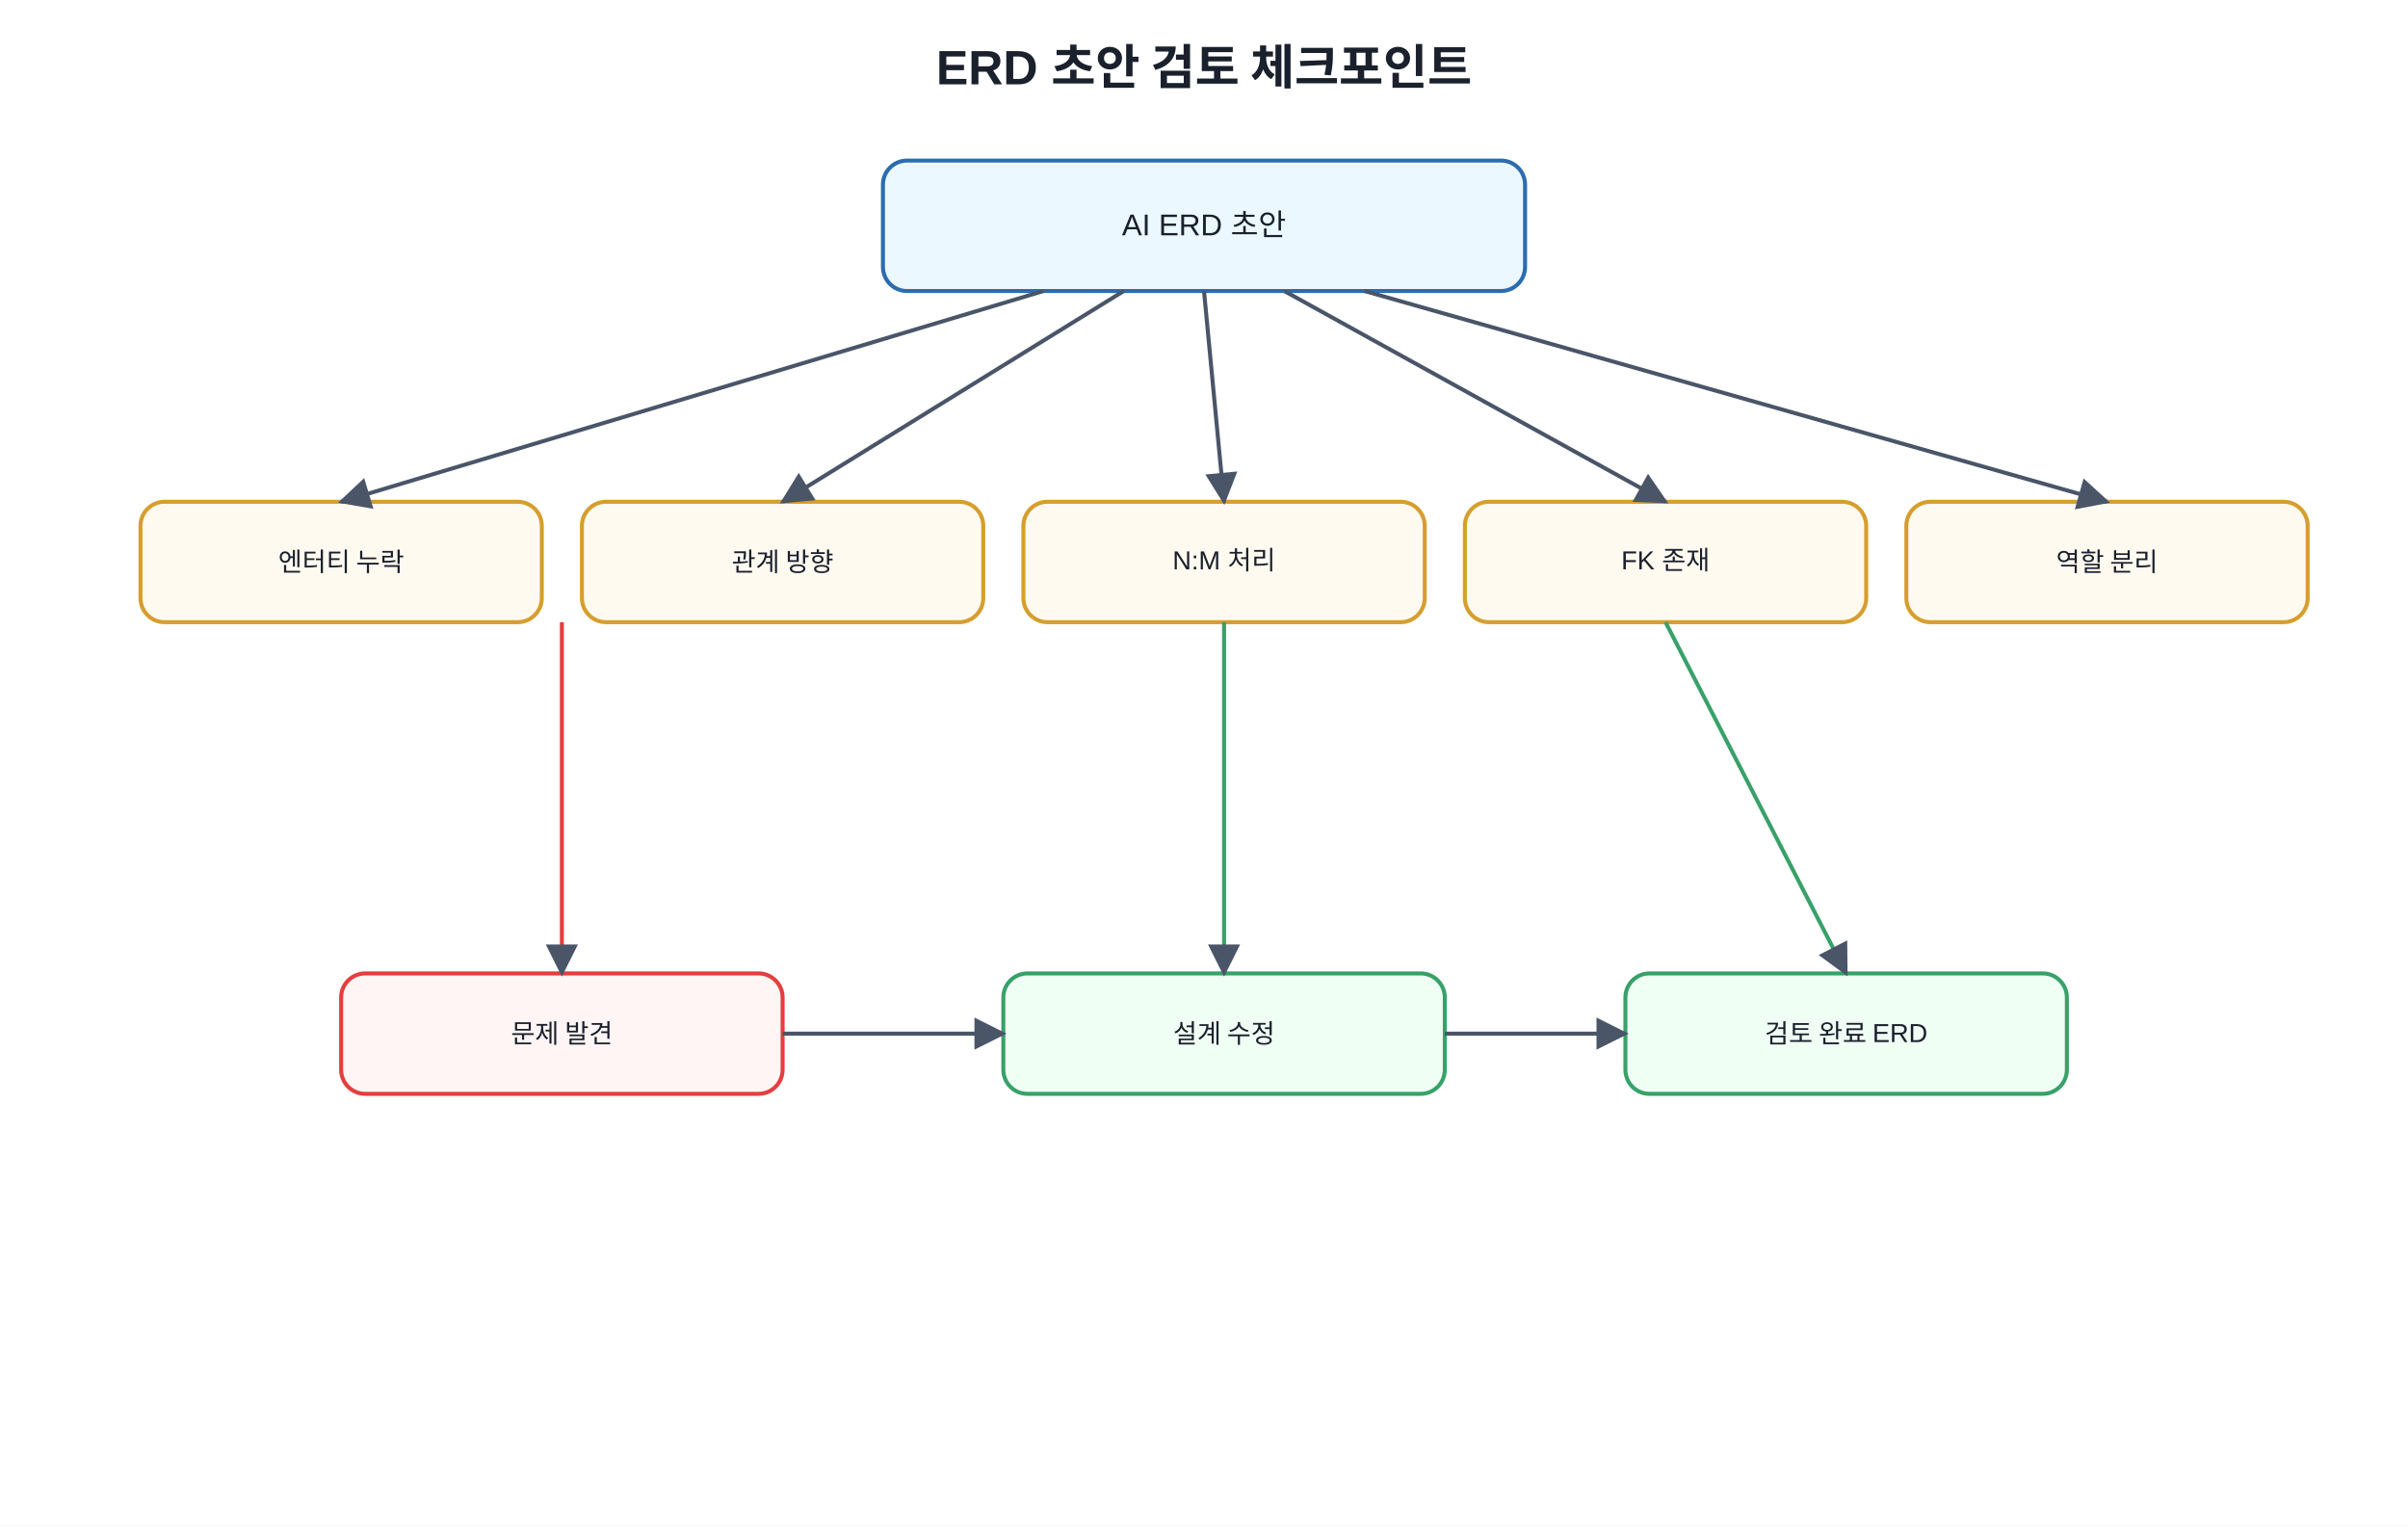
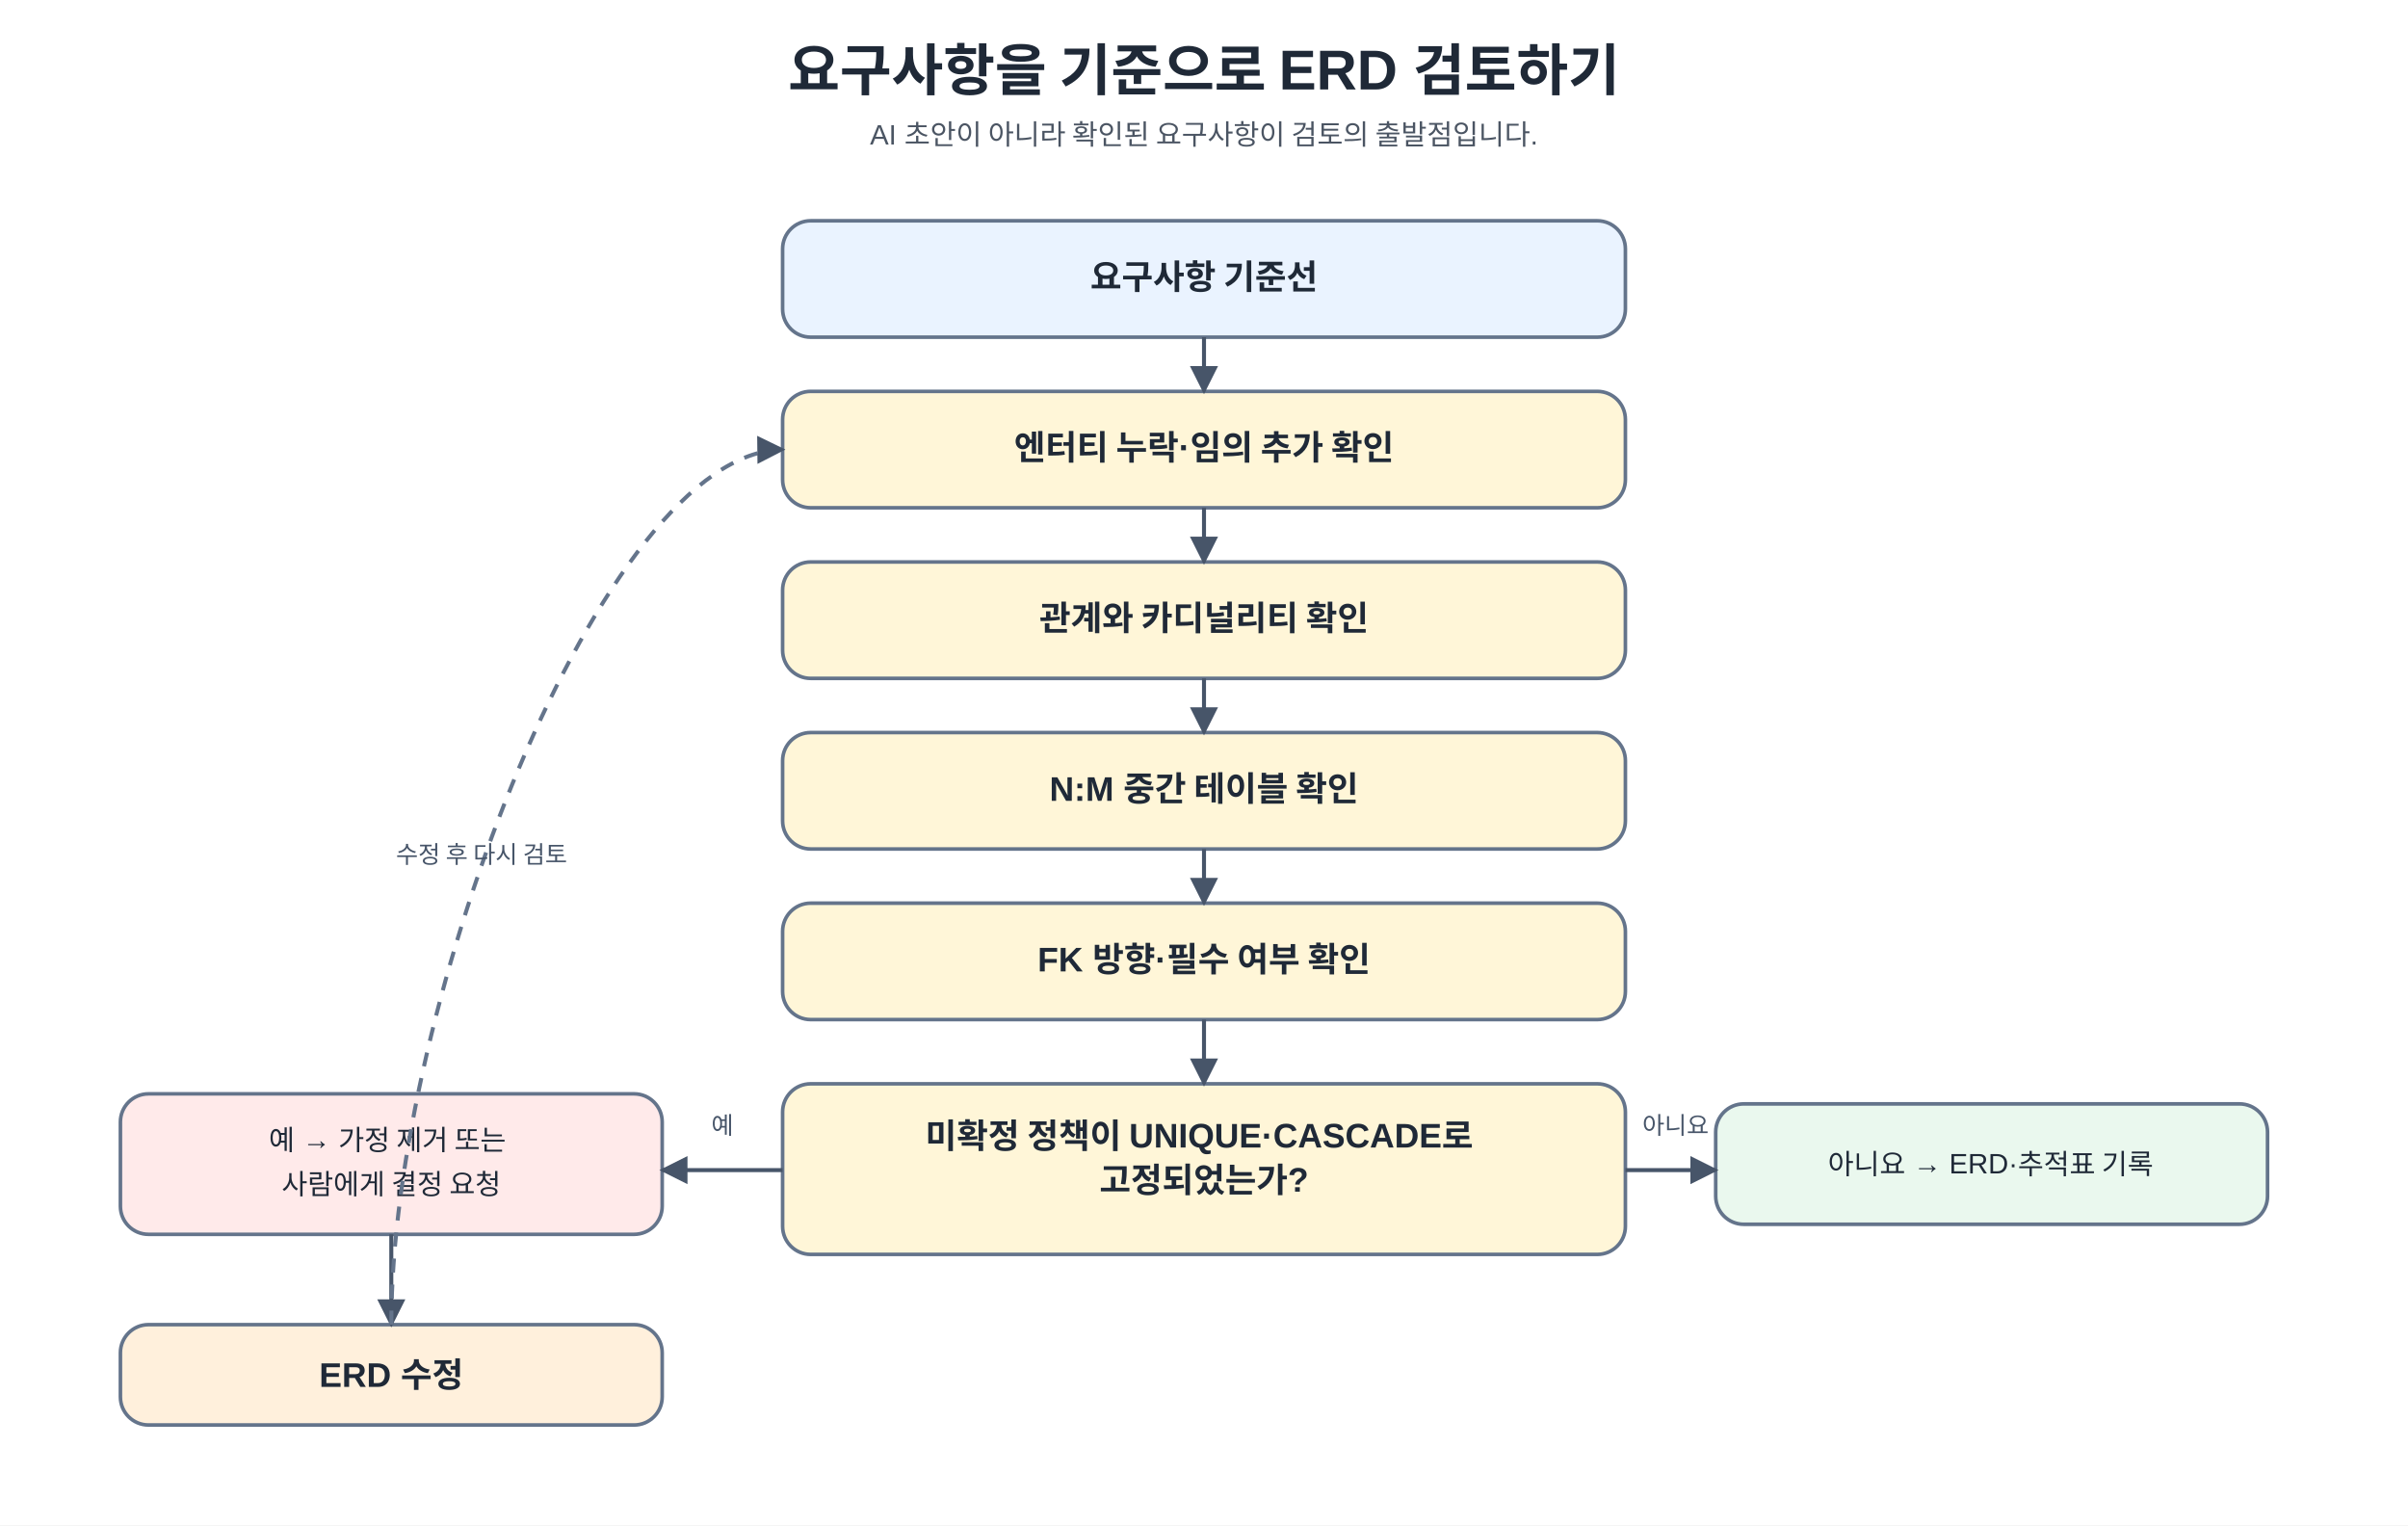
- <svg xmlns="http://www.w3.org/2000/svg" width="1200" height="760" viewBox="0 0 1200 760">
+ <svg xmlns="http://www.w3.org/2000/svg" width="100%" viewBox="0 0 1200 760" role="img" aria-labelledby="title desc" preserveAspectRatio="xMidYMid meet">
+   <style>
+     .ko { font-family: "NanumSquare", "Malgun Gothic", "Apple SD Gothic Neo", "Noto Sans KR", "UnDotum", Arial, sans-serif; fill: #1f2937; }
+     .title { font-size: 28px; font-weight: 700; }.subtitle { font-size: 14px; fill: #4b5563; }.head { font-size: 17px; font-weight: 700; }.body { font-size: 14px; }.small { font-size: 12px; fill: #475569; }
+     .box { stroke: #64748b; stroke-width: 1.8; rx: 14; ry: 14; }.req { fill: #eaf3ff; }.human { fill: #fff6d8; }.codex { fill: #fff0dc; }.ok { fill: #eaf8ee; }.bad { fill: #ffeaea; }.line { stroke: #475569; stroke-width: 2; fill: none; }.loop { stroke: #64748b; stroke-width: 2; stroke-dasharray: 7 6; fill: none; }
+   </style>
  <defs>
-     <marker id="a" viewBox="0 0 10 10" refX="9" refY="5" markerWidth="8" markerHeight="8" orient="auto">
-       <path d="M0 0L10 5L0 10z" fill="#4a5568" />
+     <marker id="arrow" viewBox="0 0 10 10" refX="9" refY="5" markerWidth="7" markerHeight="7" orient="auto-start-reverse">
+       <path d="M 0 0 L 10 5 L 0 10 z" fill="#475569" />
    </marker>
-     <style>text{font-family:Malgun Gothic,Apple SD Gothic Neo,Noto Sans KR,Arial,sans-serif;fill:#1a202c}.t{font-size:24px;font-weight:700}.b{fill:#f7fafc;stroke:#4a5568;stroke-width:2;rx:12}.m{fill:#ebf8ff;stroke:#2b6cb0}.g{fill:#f0fff4;stroke:#38a169}.y{fill:#fffaf0;stroke:#d69e2e}.r{fill:#fff5f5;stroke:#e53e3e}.l{font-size:15px;text-anchor:middle;dominant-baseline:middle}.s{font-size:13px;text-anchor:middle;dominant-baseline:middle}</style>
  </defs>
-   <rect width="100%" height="100%" fill="white" />
-   <text x="600" y="42" text-anchor="middle" class="t">ERD 초안 검토 체크포인트</text>
-   <rect x="440" y="80" width="320" height="65" class="b m" />
-   <text x="600" y="113" class="l">AI ERD 초안</text>
-   <rect x="70" y="250" width="200" height="60" class="b y" />
-   <text x="170" y="280" class="s">엔터티 누락</text>
-   <rect x="290" y="250" width="200" height="60" class="b y" />
-   <text x="390" y="280" class="s">관계 방향</text>
-   <rect x="510" y="250" width="200" height="60" class="b y" />
-   <text x="610" y="280" class="s">N:M 처리</text>
-   <rect x="730" y="250" width="200" height="60" class="b y" />
-   <text x="830" y="280" class="s">FK 존재</text>
-   <rect x="950" y="250" width="200" height="60" class="b y" />
-   <text x="1050" y="280" class="s">역할 분리</text>
-   <rect x="170" y="485" width="220" height="60" class="b r" />
-   <text x="280" y="515" class="s">문제 발견</text>
-   <rect x="500" y="485" width="220" height="60" class="b g" />
-   <text x="610" y="515" class="s">설계 수정</text>
-   <rect x="810" y="485" width="220" height="60" class="b g" />
-   <text x="920" y="515" class="s">검토 완료 ERD</text>
-   <line x1="520" y1="145" x2="170" y2="250" stroke="#4a5568" stroke-width="2" marker-end="url(#a)" />
-   <line x1="560" y1="145" x2="390" y2="250" stroke="#4a5568" stroke-width="2" marker-end="url(#a)" />
-   <line x1="600" y1="145" x2="610" y2="250" stroke="#4a5568" stroke-width="2" marker-end="url(#a)" />
-   <line x1="640" y1="145" x2="830" y2="250" stroke="#4a5568" stroke-width="2" marker-end="url(#a)" />
-   <line x1="680" y1="145" x2="1050" y2="250" stroke="#4a5568" stroke-width="2" marker-end="url(#a)" />
-   <line x1="280" y1="310" x2="280" y2="485" stroke="#e53e3e" stroke-width="2" marker-end="url(#a)" />
-   <line x1="610" y1="310" x2="610" y2="485" stroke="#38a169" stroke-width="2" marker-end="url(#a)" />
-   <line x1="830" y1="310" x2="920" y2="485" stroke="#38a169" stroke-width="2" marker-end="url(#a)" />
-   <line x1="390" y1="515" x2="500" y2="515" stroke="#4a5568" stroke-width="2" marker-end="url(#a)" />
-   <line x1="720" y1="515" x2="810" y2="515" stroke="#4a5568" stroke-width="2" marker-end="url(#a)" />
+   <rect x="0" y="0" width="1200" height="760" fill="#ffffff" />
+   <text x="600" y="45" text-anchor="middle" class="ko title">
+     <tspan x="600">요구사항을 기준으로 ERD 검토하기</tspan>
+   </text>
+   <text x="600" y="72" text-anchor="middle" class="ko subtitle">
+     <tspan x="600">AI 초안이 아니라 확인된 요구사항이 검토의 출발점입니다.</tspan>
+   </text>
+   <rect x="390" y="110" width="420" height="58" class="box req" />
+   <text x="600" y="144" text-anchor="middle" class="ko head">
+     <tspan x="600">요구사항 기준선</tspan>
+   </text>
+   <rect x="390" y="195" width="420" height="58" class="box human" />
+   <text x="600" y="229" text-anchor="middle" class="ko head">
+     <tspan x="600">엔터티 누락·임의 추가 확인</tspan>
+   </text>
+   <rect x="390" y="280" width="420" height="58" class="box human" />
+   <text x="600" y="314" text-anchor="middle" class="ko head">
+     <tspan x="600">관계와 카디널리티 확인</tspan>
+   </text>
+   <rect x="390" y="365" width="420" height="58" class="box human" />
+   <text x="600" y="399" text-anchor="middle" class="ko head">
+     <tspan x="600">N:M 중간 테이블 확인</tspan>
+   </text>
+   <rect x="390" y="450" width="420" height="58" class="box human" />
+   <text x="600" y="484" text-anchor="middle" class="ko head">
+     <tspan x="600">FK 방향·필수 여부 확인</tspan>
+   </text>
+   <line x1="600" y1="168" x2="600" y2="195" class="line" marker-end="url(#arrow)" />
+   <line x1="600" y1="253" x2="600" y2="280" class="line" marker-end="url(#arrow)" />
+   <line x1="600" y1="338" x2="600" y2="365" class="line" marker-end="url(#arrow)" />
+   <line x1="600" y1="423" x2="600" y2="450" class="line" marker-end="url(#arrow)" />
+   <rect x="390" y="540" width="420" height="85" class="box human" />
+   <text x="600" y="572" text-anchor="middle" class="ko head">
+     <tspan x="600">미확정 정책이 UNIQUE·CASCADE로</tspan>
+     <tspan x="600" dy="22">고정되었는가?</tspan>
+   </text>
+   <line x1="600" y1="508" x2="600" y2="540" class="line" marker-end="url(#arrow)" />
+   <rect x="855" y="550" width="275" height="60" class="box ok" />
+   <text x="992" y="585" text-anchor="middle" class="ko body">
+     <tspan x="992">아니요 → ERD·추적표 기록</tspan>
+   </text>
+   <line x1="810" y1="583" x2="855" y2="583" class="line" marker-end="url(#arrow)" />
+   <text x="835" y="565" text-anchor="middle" class="ko small">
+     <tspan x="835">아니요</tspan>
+   </text>
+   <rect x="60" y="545" width="270" height="70" class="box bad" />
+   <text x="195" y="573" text-anchor="middle" class="ko body">
+     <tspan x="195">예 → 가정 제거 또는</tspan>
+     <tspan x="195" dy="22">사람에게 결정 요청</tspan>
+   </text>
+   <line x1="390" y1="583" x2="330" y2="583" class="line" marker-end="url(#arrow)" />
+   <text x="360" y="565" text-anchor="middle" class="ko small">
+     <tspan x="360">예</tspan>
+   </text>
+   <rect x="60" y="660" width="270" height="50" class="box codex" />
+   <text x="195" y="691" text-anchor="middle" class="ko head">
+     <tspan x="195">ERD 수정</tspan>
+   </text>
+   <line x1="195" y1="615" x2="195" y2="660" class="line" marker-end="url(#arrow)" />
+   <path d="M 195 660 C 195 500, 300 225, 390 224" class="loop" marker-end="url(#arrow)" />
+   <text x="240" y="430" text-anchor="middle" class="ko small">
+     <tspan x="240">수정 후 다시 검토</tspan>
+   </text>
</svg>
